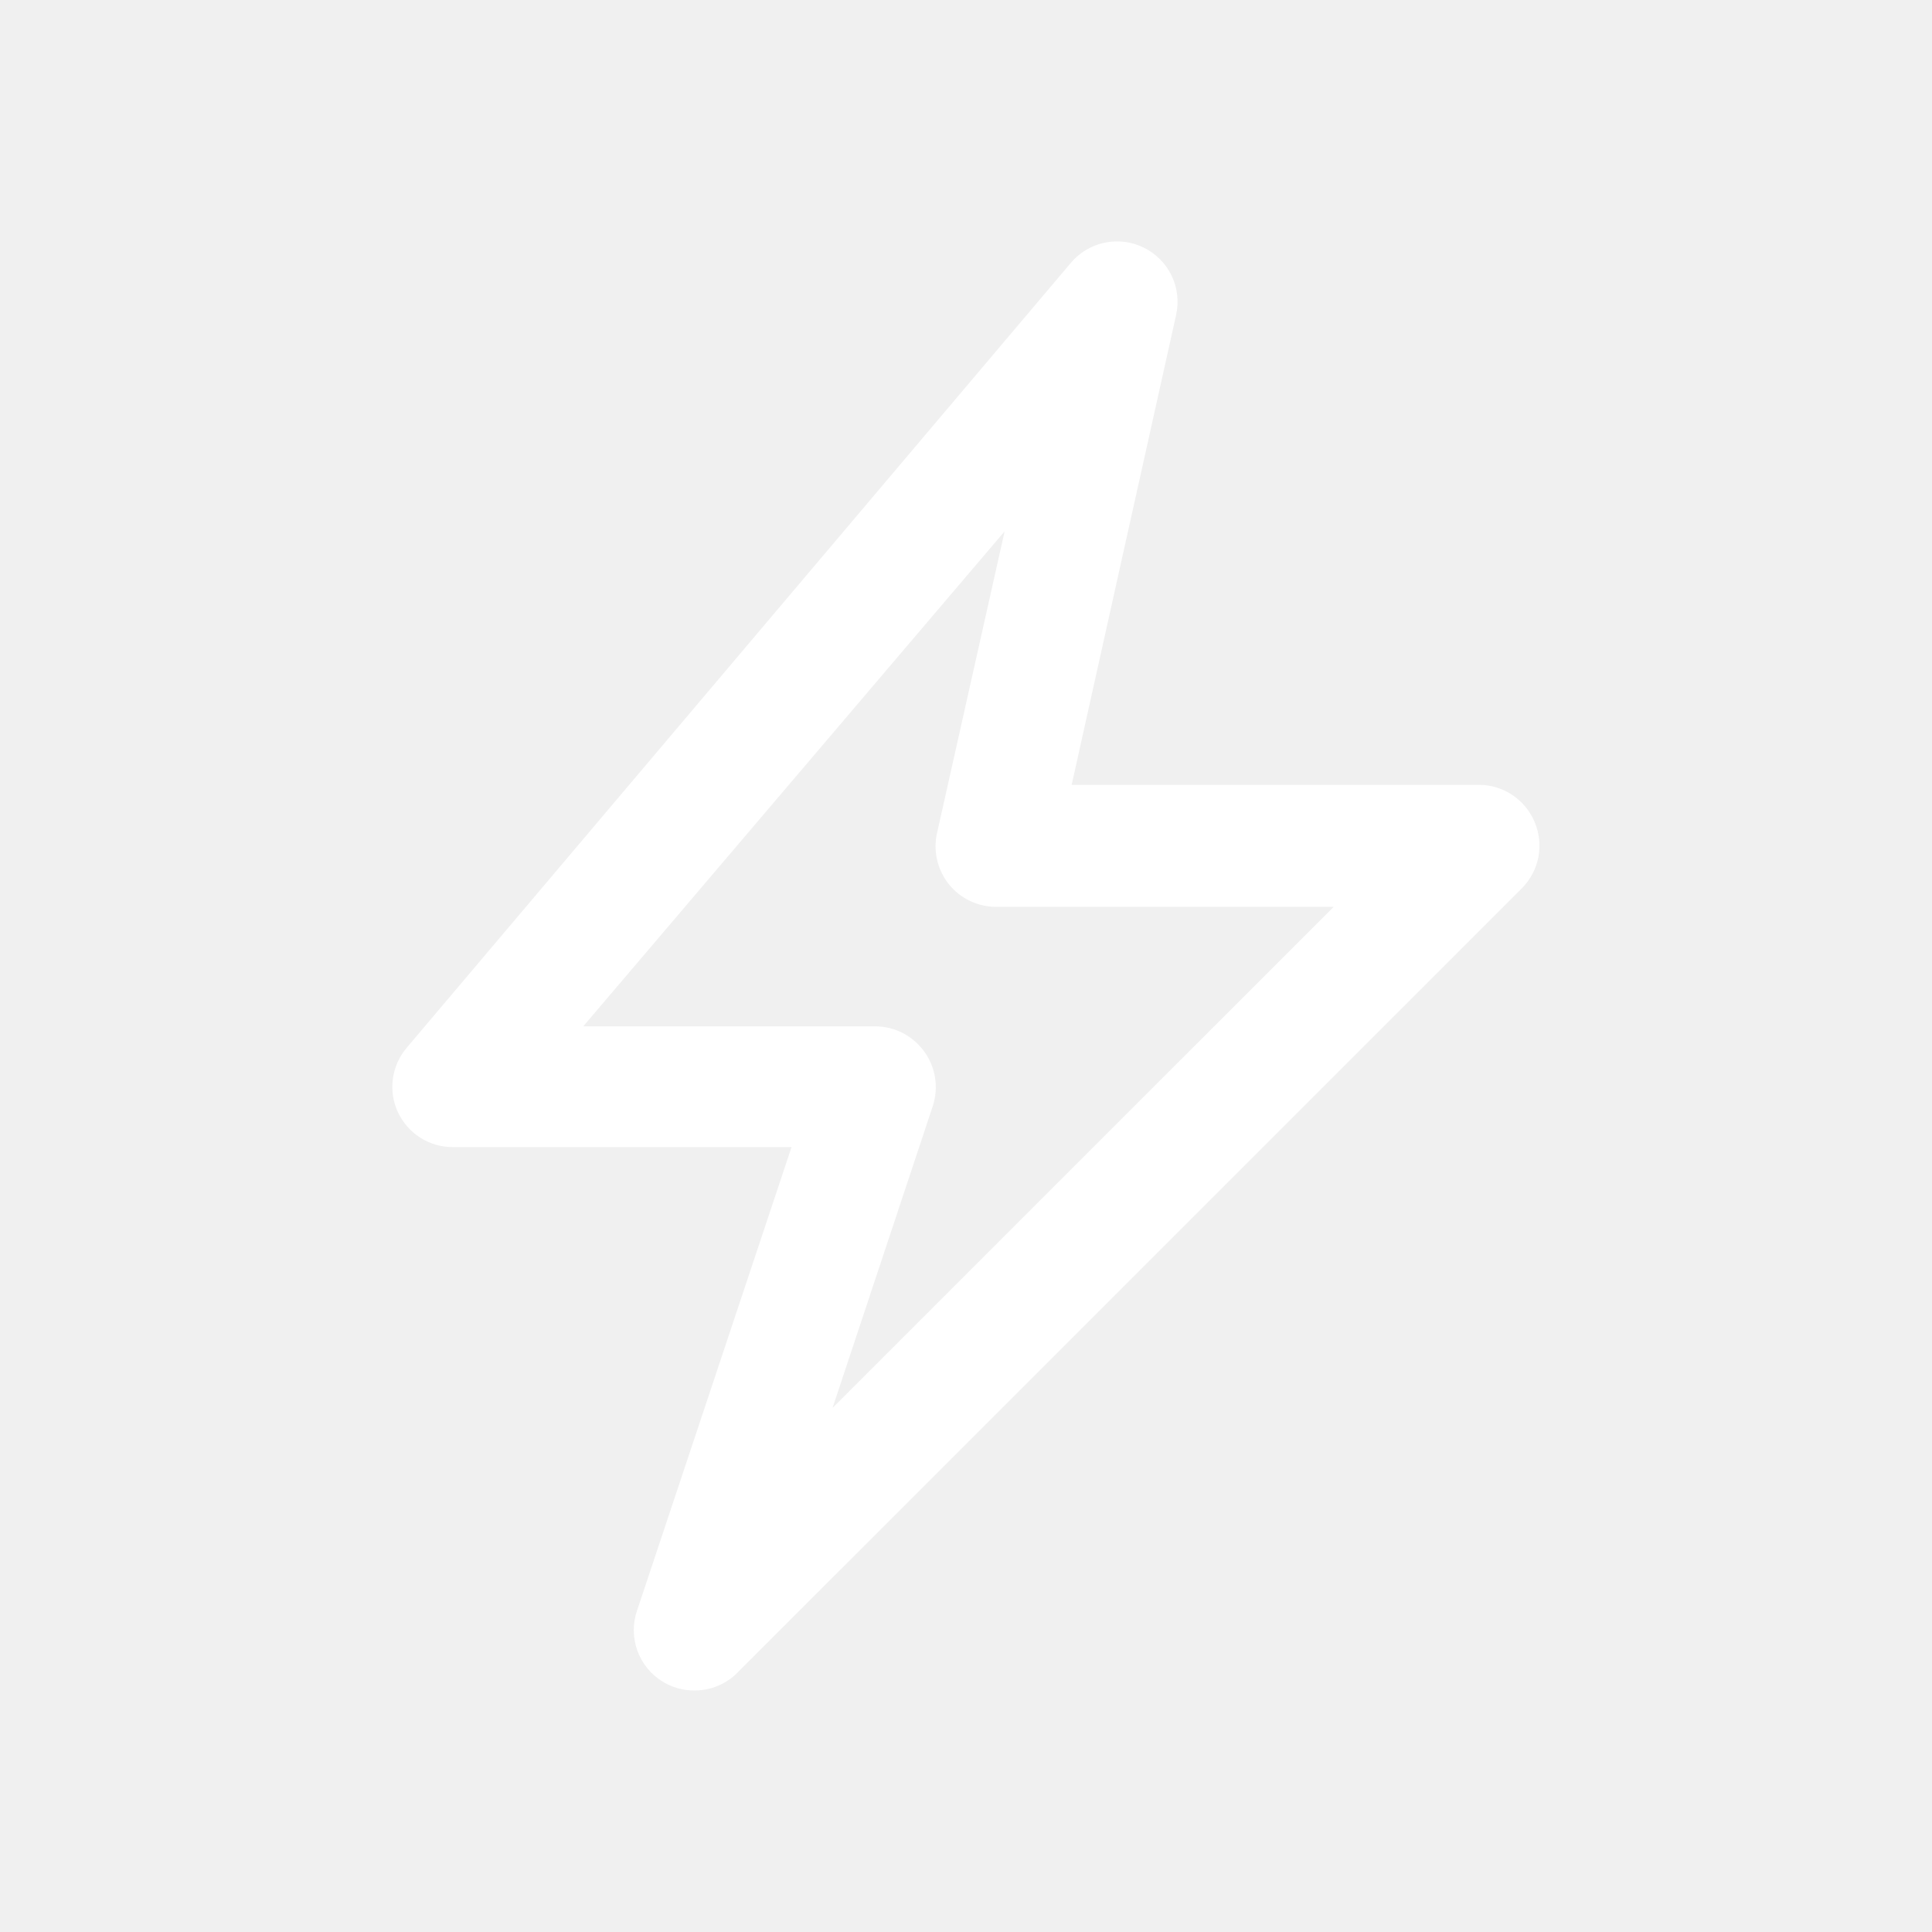
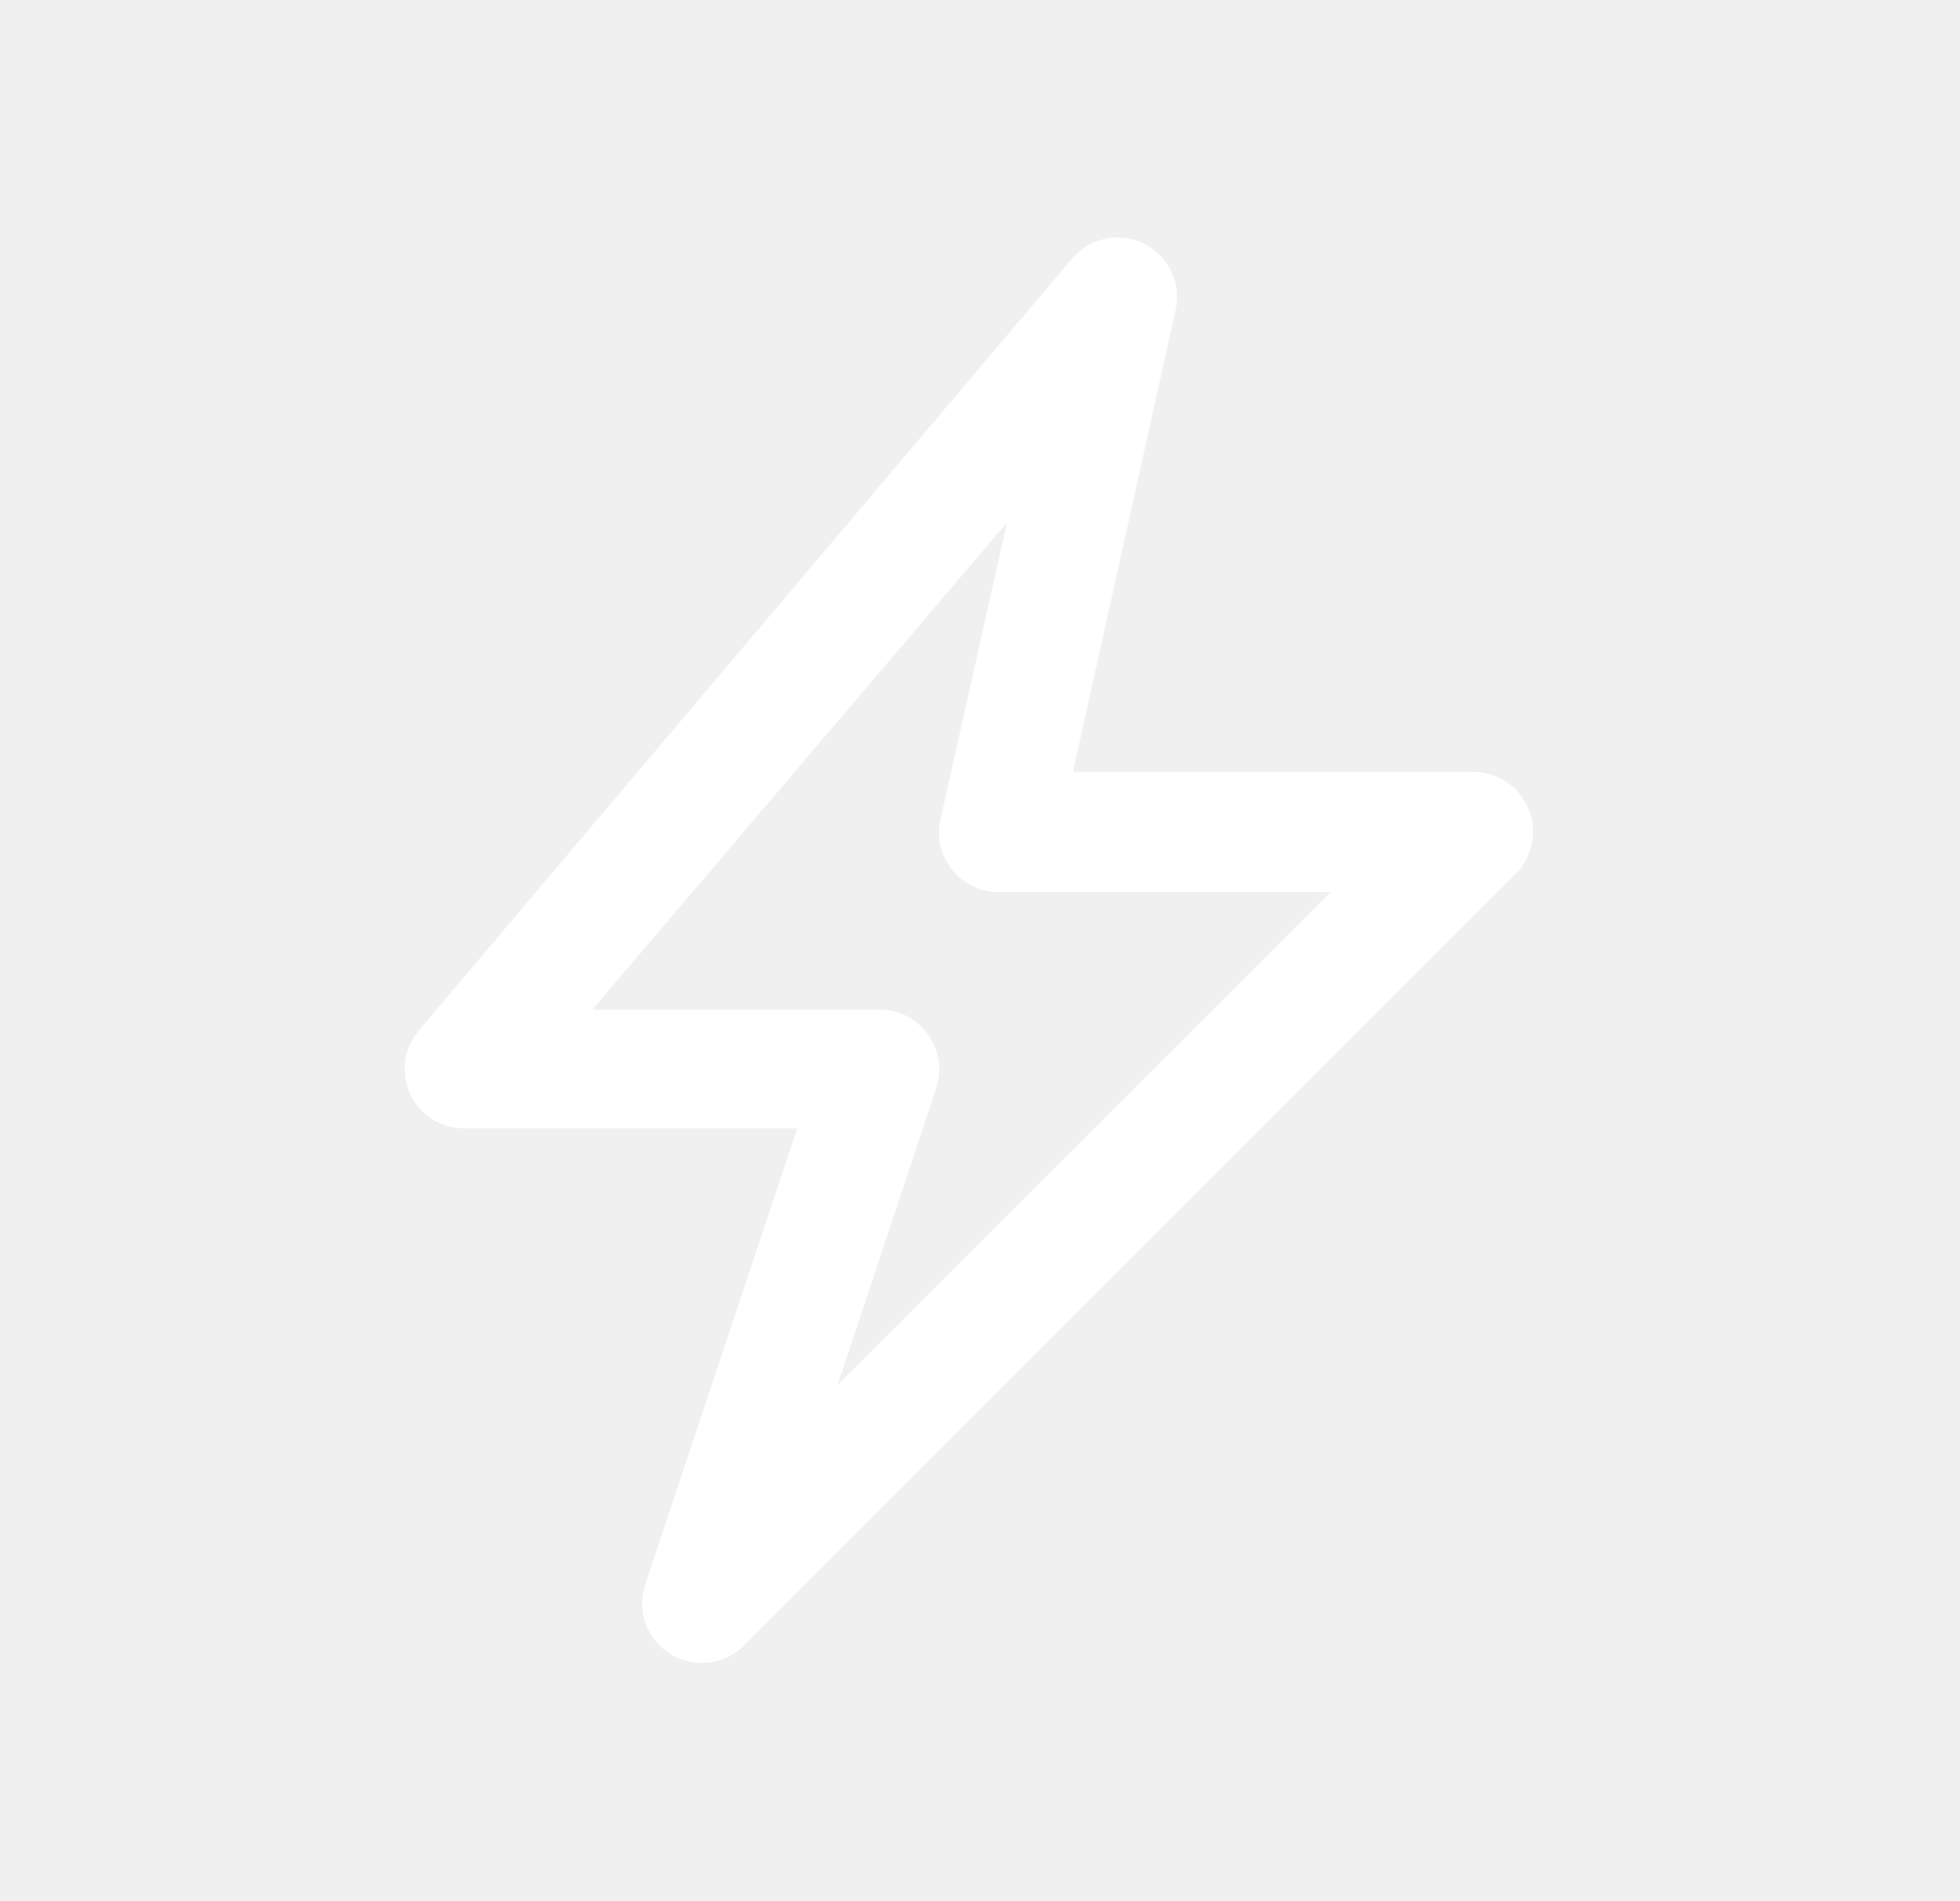
- <svg xmlns="http://www.w3.org/2000/svg" width="26" height="26" viewBox="0 0 26 26" fill="none">
-   <path d="M9.344 22.75C9.191 22.75 9.042 22.708 8.913 22.628C8.757 22.531 8.639 22.385 8.577 22.212C8.515 22.039 8.513 21.851 8.572 21.677L10.652 15.437H6.094C5.938 15.438 5.786 15.393 5.655 15.31C5.524 15.226 5.42 15.107 5.354 14.966C5.289 14.825 5.266 14.668 5.288 14.513C5.309 14.359 5.375 14.215 5.476 14.097L14.414 3.534C14.531 3.397 14.69 3.302 14.866 3.266C15.043 3.229 15.227 3.252 15.389 3.331C15.554 3.411 15.687 3.544 15.767 3.709C15.846 3.875 15.868 4.062 15.827 4.241L14.422 10.562H19.906C20.067 10.563 20.223 10.611 20.356 10.701C20.489 10.791 20.593 10.918 20.654 11.066C20.716 11.214 20.733 11.377 20.703 11.535C20.672 11.692 20.596 11.837 20.483 11.952L9.92 22.514C9.845 22.589 9.755 22.649 9.656 22.689C9.557 22.73 9.451 22.75 9.344 22.75ZM7.849 13.812H11.781C11.91 13.813 12.037 13.844 12.151 13.903C12.266 13.963 12.364 14.048 12.439 14.153C12.515 14.258 12.564 14.378 12.584 14.505C12.604 14.633 12.593 14.762 12.553 14.885L11.204 18.947L17.948 12.204H13.406C13.285 12.204 13.165 12.177 13.055 12.125C12.945 12.073 12.849 11.997 12.772 11.903C12.695 11.807 12.64 11.696 12.612 11.576C12.584 11.457 12.583 11.332 12.61 11.212L13.52 7.15L7.849 13.812Z" fill="white" />
+ <svg xmlns="http://www.w3.org/2000/svg" width="33" height="32" viewBox="0 0 33 32" fill="none">
+   <path d="M11.814 28C11.627 28 11.443 27.948 11.284 27.849C11.092 27.73 10.947 27.55 10.87 27.338C10.794 27.125 10.792 26.893 10.864 26.68L13.424 19H7.814C7.623 19 7.435 18.946 7.274 18.843C7.113 18.74 6.984 18.593 6.904 18.419C6.824 18.245 6.796 18.052 6.822 17.863C6.849 17.673 6.929 17.495 7.054 17.349L18.054 4.349C18.198 4.181 18.394 4.064 18.611 4.019C18.829 3.974 19.055 4.002 19.254 4.099C19.457 4.198 19.621 4.362 19.719 4.565C19.817 4.769 19.844 4.999 19.794 5.219L18.064 12.999H24.814C25.012 13.001 25.204 13.06 25.368 13.17C25.532 13.28 25.659 13.437 25.734 13.62C25.811 13.802 25.832 14.002 25.794 14.196C25.757 14.39 25.663 14.569 25.524 14.71L12.524 27.709C12.431 27.802 12.32 27.875 12.198 27.925C12.076 27.975 11.946 28 11.814 28ZM9.974 17H14.814C14.973 17 15.129 17.039 15.27 17.112C15.411 17.185 15.532 17.29 15.624 17.419C15.717 17.548 15.778 17.696 15.803 17.853C15.827 18.009 15.814 18.169 15.764 18.32L14.104 23.32L22.404 15.02H16.814C16.665 15.02 16.517 14.987 16.382 14.923C16.247 14.859 16.128 14.765 16.034 14.649C15.939 14.532 15.871 14.395 15.836 14.248C15.802 14.1 15.801 13.947 15.834 13.8L16.954 8.799L9.974 17Z" fill="white" />
</svg>
